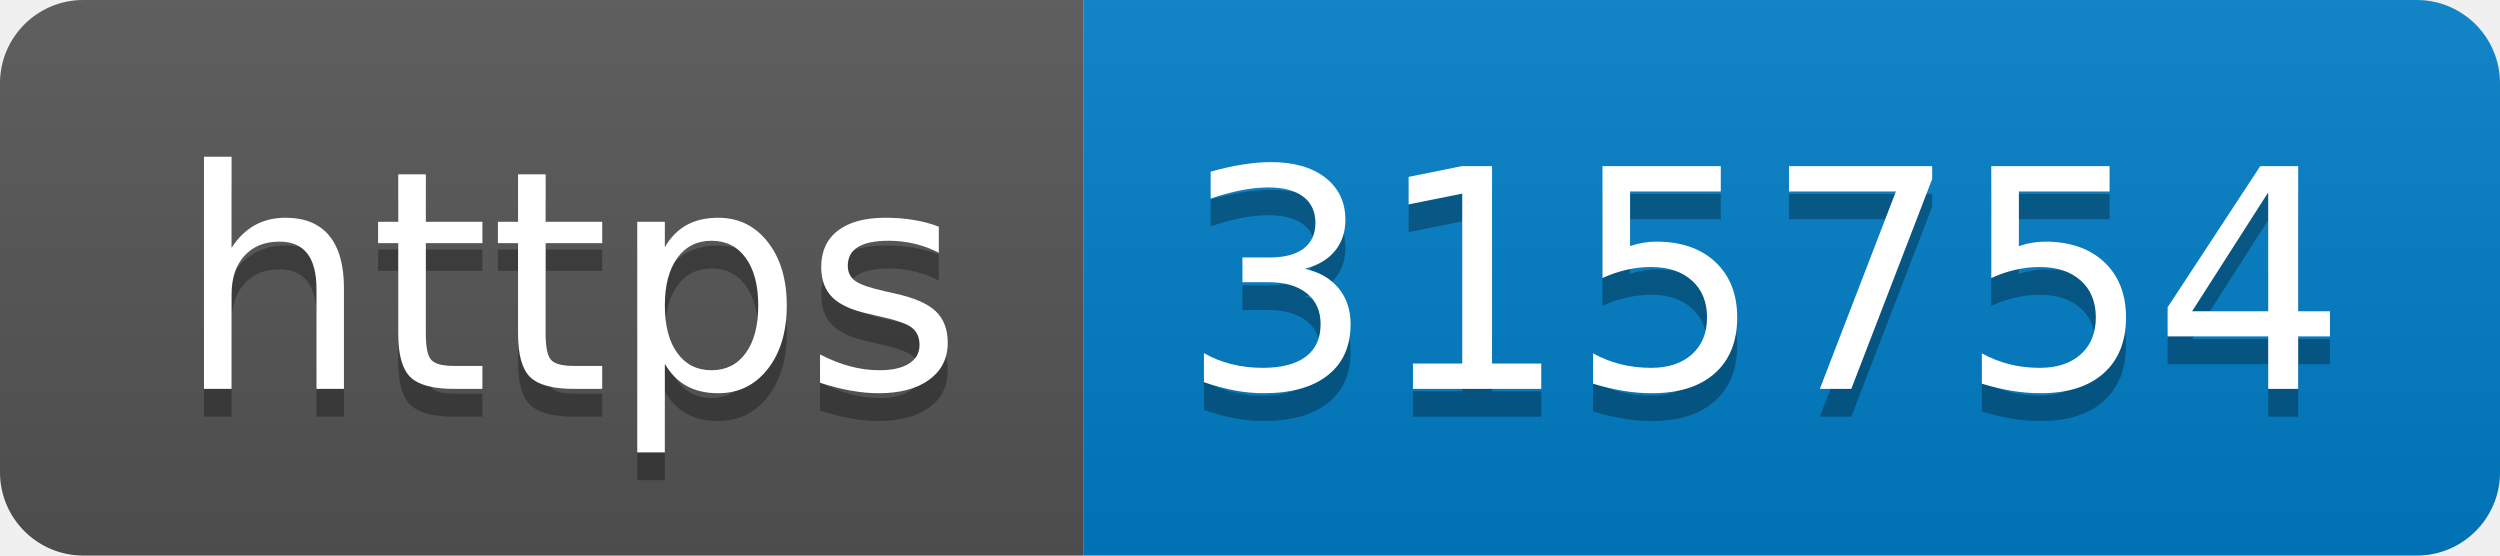
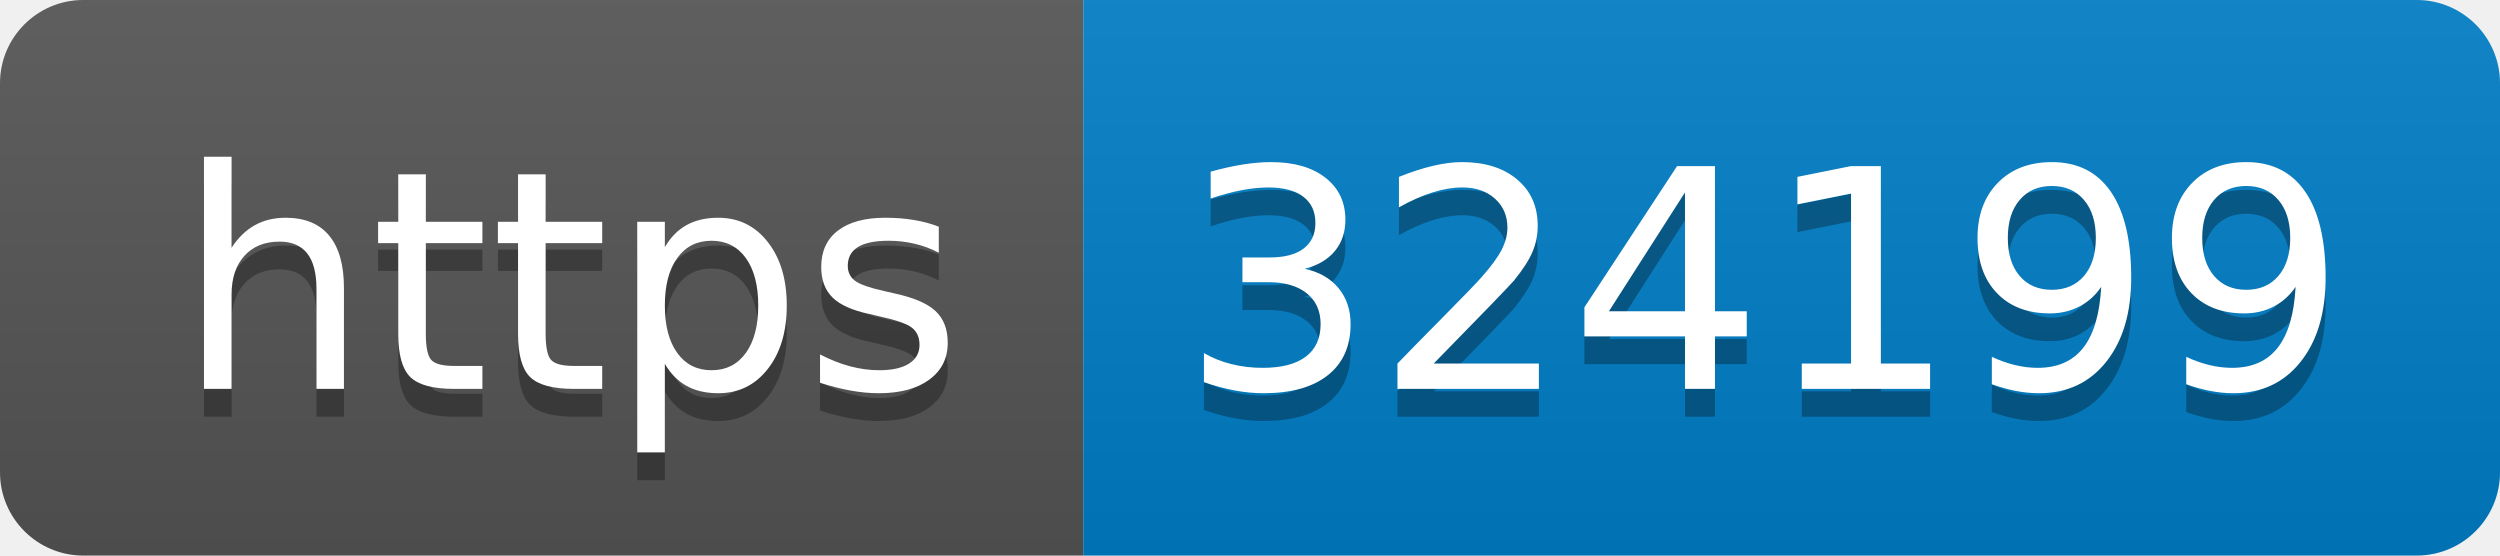
- <svg xmlns="http://www.w3.org/2000/svg" width="90" height="20" role="img" aria-label="https: 315754">
+ <svg xmlns="http://www.w3.org/2000/svg" width="90" height="20" role="img" aria-label="https: 324199">
  <linearGradient id="s" x2="0" y2="100%">
    <stop offset="0" stop-color="#bbb" stop-opacity=".1" />
    <stop offset="1" stop-opacity=".1" />
  </linearGradient>
  <clipPath id="r">
    <rect width="90" height="20" rx="3" fill="#fff" />
  </clipPath>
  <g clip-path="url(#r)">
    <rect width="39" height="20" fill="#555" />
    <rect x="39" width="51" height="20" fill="#007ec6" />
    <rect width="90" height="20" fill="url(#s)" />
  </g>
  <g fill="#fff" text-anchor="middle" font-family="Verdana,Geneva,DejaVu Sans,sans-serif" text-rendering="geometricPrecision" font-size="110">
    <text aria-hidden="true" x="205" y="150" fill="#010101" fill-opacity=".3" transform="scale(.1)" textLength="290">https</text>
    <text x="205" y="140" transform="scale(.1)" fill="#fff" textLength="290">https</text>
-     <text aria-hidden="true" x="635" y="150" fill="#010101" fill-opacity=".3" transform="scale(.1)" textLength="410">315754</text>
-     <text x="635" y="140" transform="scale(.1)" fill="#fff" textLength="410">315754</text>
+     <text aria-hidden="true" x="635" y="150" fill="#010101" fill-opacity=".3" transform="scale(.1)" textLength="410">324199</text>
+     <text x="635" y="140" transform="scale(.1)" fill="#fff" textLength="410">324199</text>
  </g>
</svg>
